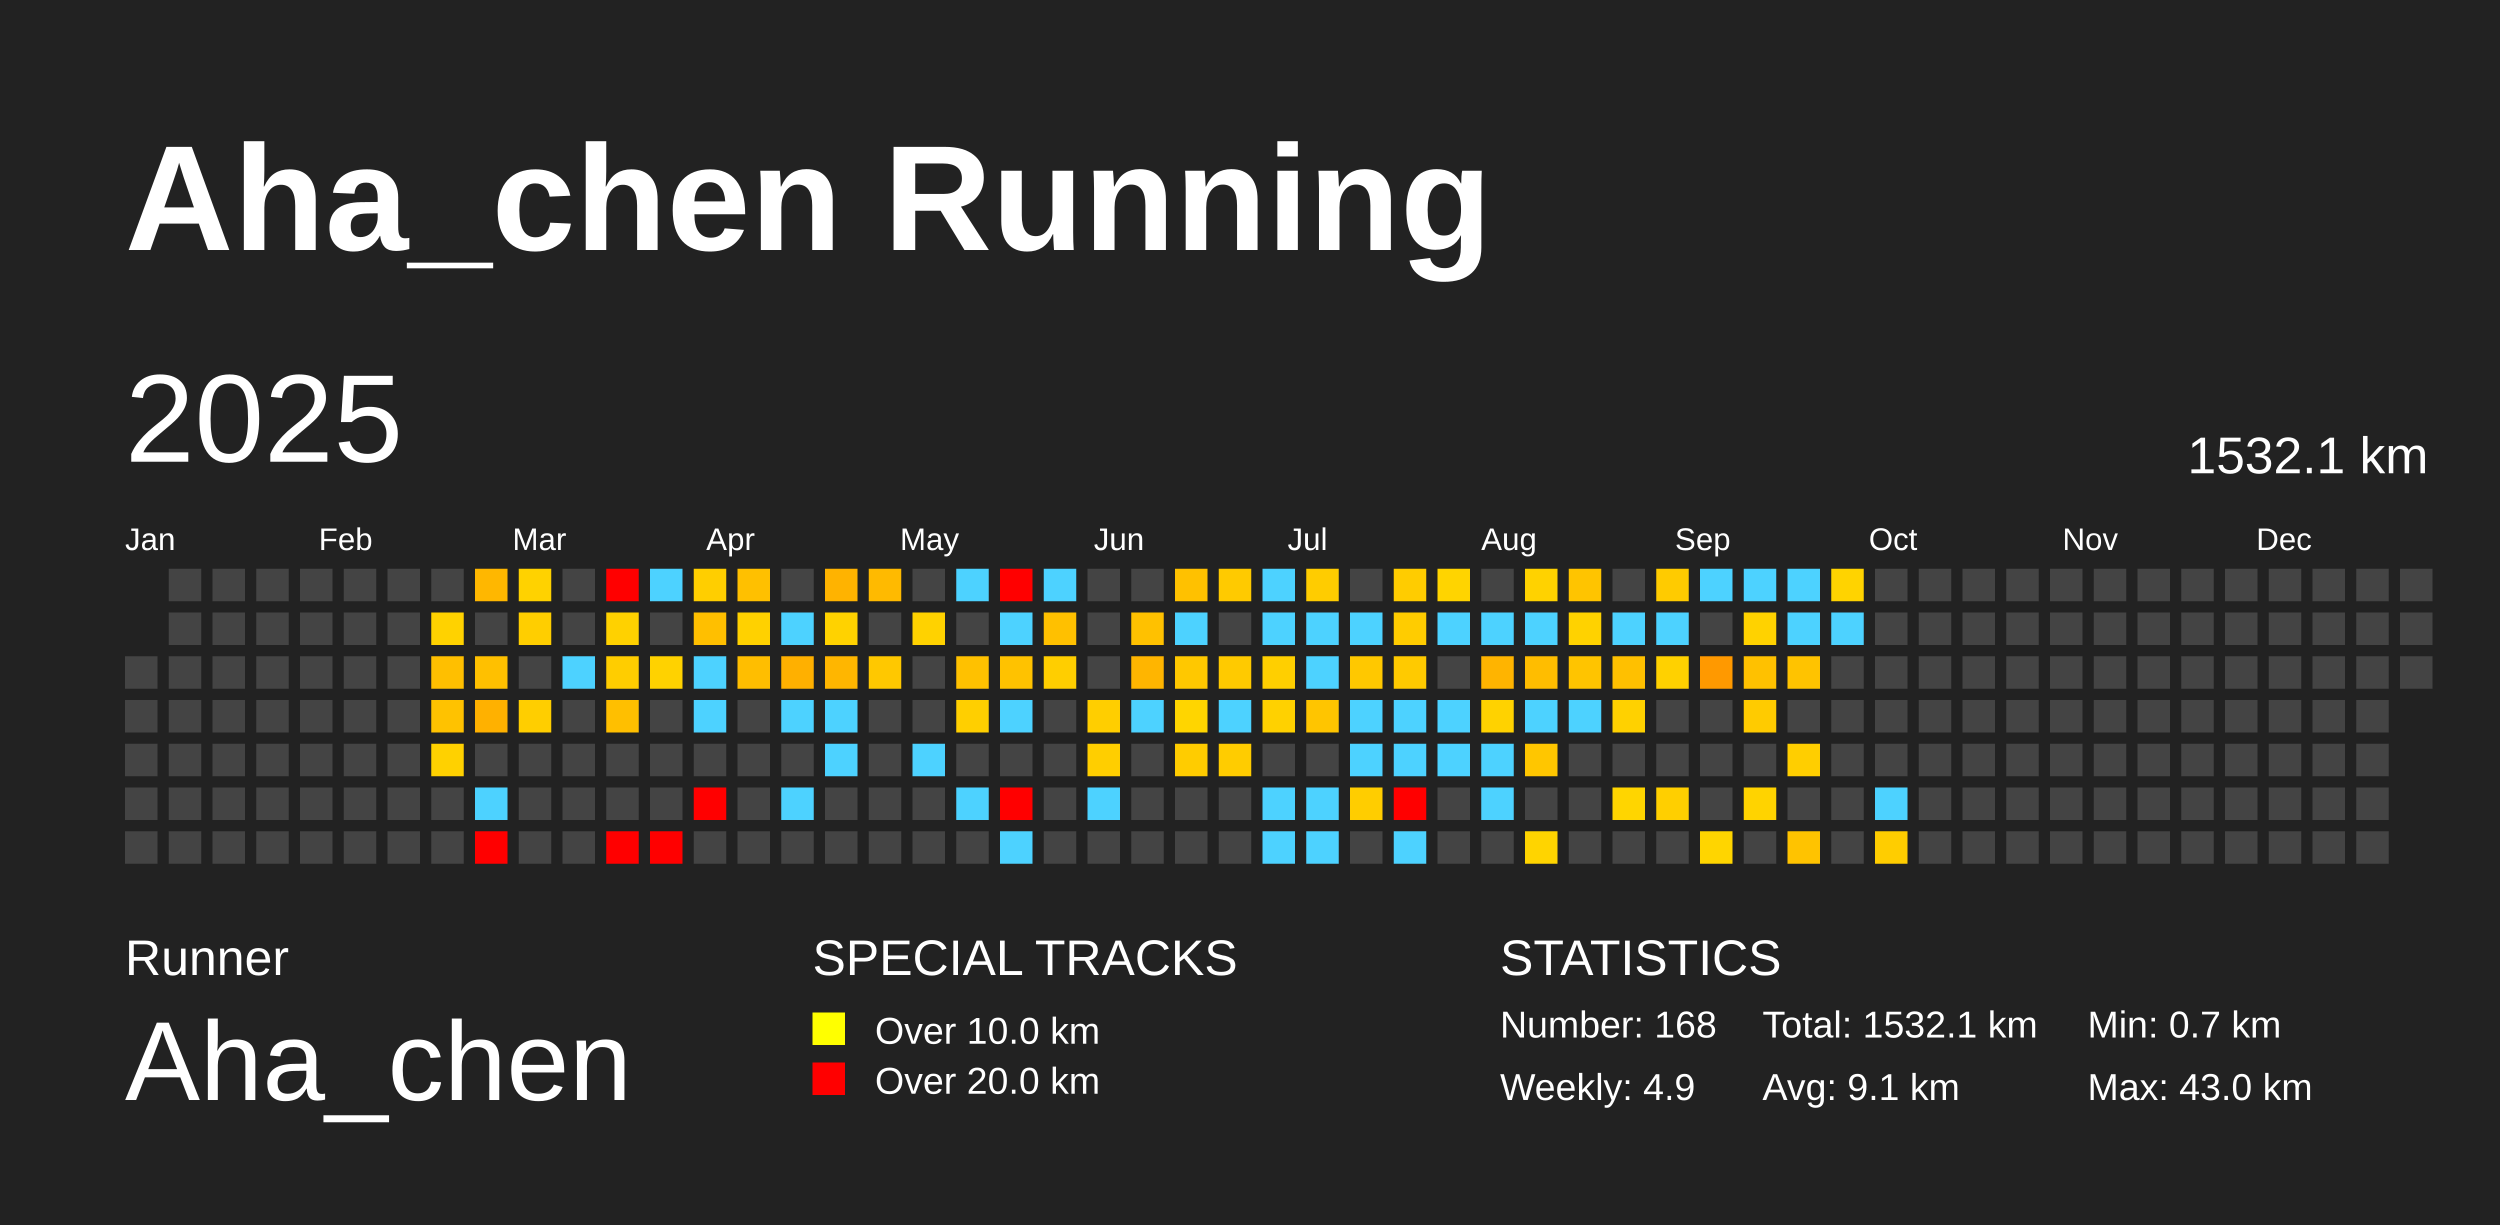
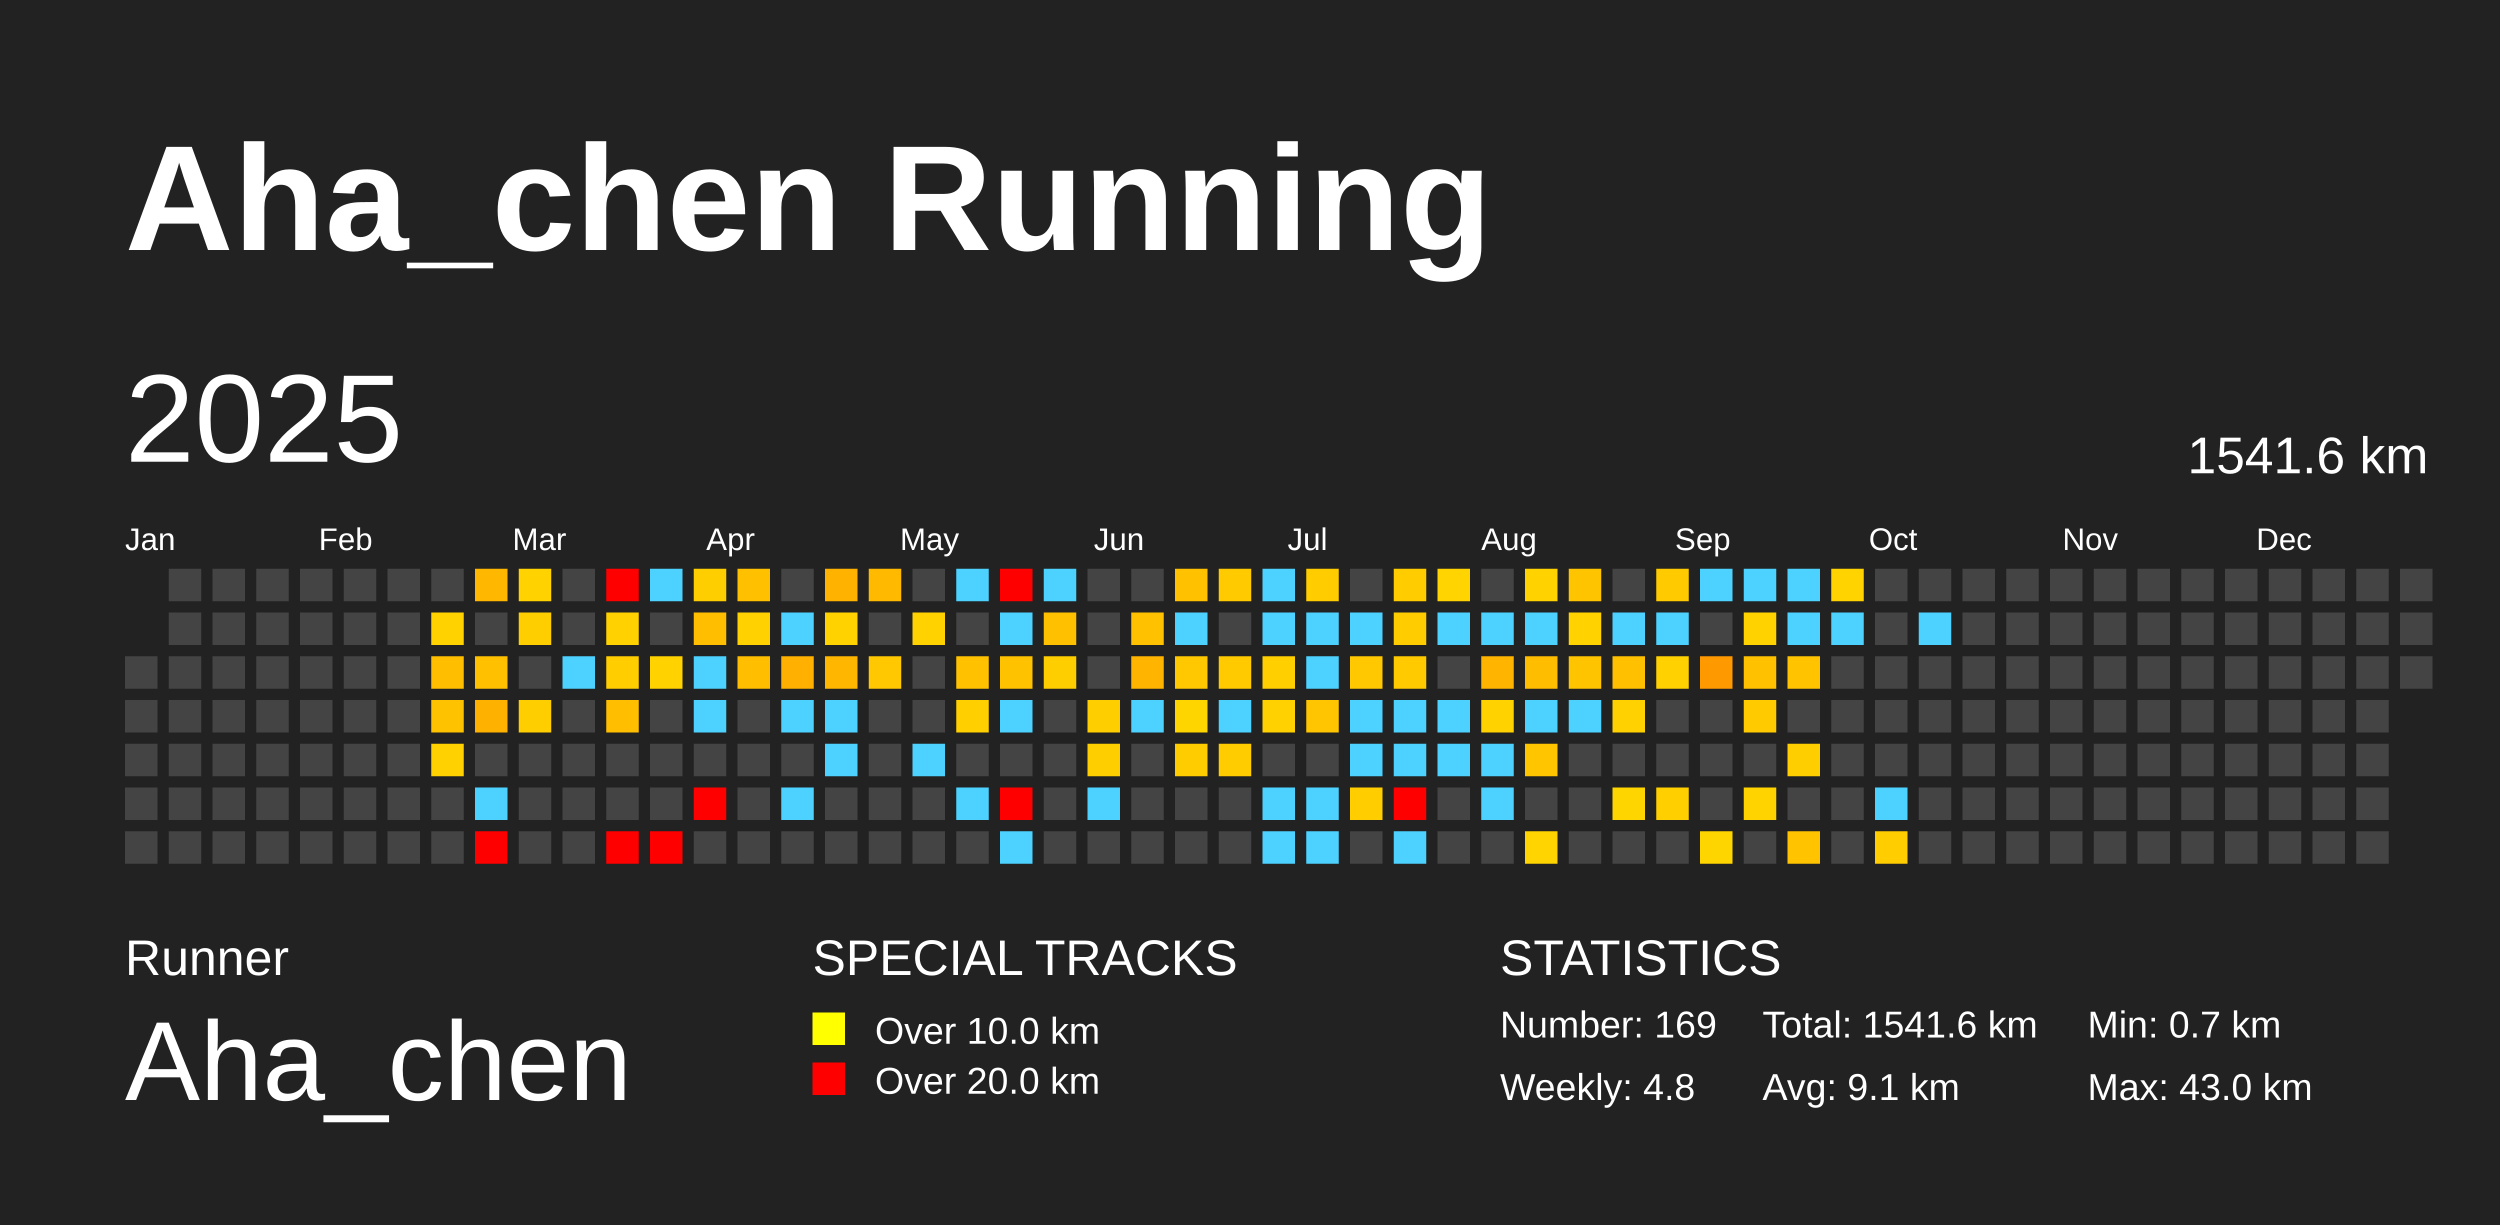
<svg xmlns="http://www.w3.org/2000/svg" baseProfile="full" height="98mm" version="1.1" viewBox="0,0,200,98" width="200mm">
  <defs />
  <rect fill="#222222" height="98" width="200" x="0" y="0" />
  <text fill="#FFFFFF" style="font-size:12px; font-family:Arial; font-weight:bold;" x="10" y="20">Aha_chen Running</text>
  <text fill="#FFFFFF" style="font-size:4px; font-family:Arial" x="10" y="78">Runner</text>
  <text fill="#FFFFFF" style="font-size:9px; font-family:Arial" x="10" y="88">Aha_chen</text>
  <text fill="#FFFFFF" style="font-size:4px; font-family:Arial" x="65" y="78">SPECIAL TRACKS</text>
  <rect fill="yellow" height="2.6" width="2.6" x="65" y="81" />
  <text fill="#FFFFFF" style="font-size:3px; font-family:Arial" x="70" y="83.5">Over 10.0 km</text>
  <rect fill="red" height="2.6" width="2.6" x="65" y="85" />
  <text fill="#FFFFFF" style="font-size:3px; font-family:Arial" x="70" y="87.5">Over 20.0 km</text>
  <text fill="#FFFFFF" style="font-size:4px; font-family:Arial" x="120" y="78">STATISTICS</text>
-   <text fill="#FFFFFF" style="font-size:3px; font-family:Arial" x="120" y="83">Number: 168</text>
-   <text fill="#FFFFFF" style="font-size:3px; font-family:Arial" x="120" y="88">Weekly: 4.9</text>
-   <text fill="#FFFFFF" style="font-size:3px; font-family:Arial" x="141" y="83">Total: 1532.1 km</text>
+   <text fill="#FFFFFF" style="font-size:3px; font-family:Arial" x="120" y="83">Number: 169</text>
+   <text fill="#FFFFFF" style="font-size:3px; font-family:Arial" x="120" y="88">Weekly: 4.8</text>
+   <text fill="#FFFFFF" style="font-size:3px; font-family:Arial" x="141" y="83">Total: 1541.6 km</text>
  <text fill="#FFFFFF" style="font-size:3px; font-family:Arial" x="141" y="88">Avg: 9.1 km</text>
  <text fill="#FFFFFF" style="font-size:3px; font-family:Arial" x="167" y="83">Min: 0.7 km</text>
  <text fill="#FFFFFF" style="font-size:3px; font-family:Arial" x="167" y="88">Max: 43.0 km</text>
  <text dominant-baseline="hanging" fill="#FFFFFF" style="font-size:10.0px; font-family:Arial;" x="10" y="30">2025</text>
-   <text dominant-baseline="hanging" fill="#FFFFFF" style="font-size:4.125px; font-family:Arial;" x="175" y="35">1532.1 km</text>
+   <text dominant-baseline="hanging" fill="#FFFFFF" style="font-size:4.125px; font-family:Arial;" x="175" y="35">1541.6 km</text>
  <text fill="#FFFFFF" style="font-size:2.5px; font-family:Arial" x="10.0" y="44">Jan</text>
  <text fill="#FFFFFF" style="font-size:2.5px; font-family:Arial" x="25.5" y="44">Feb</text>
  <text fill="#FFFFFF" style="font-size:2.5px; font-family:Arial" x="41.0" y="44">Mar</text>
  <text fill="#FFFFFF" style="font-size:2.5px; font-family:Arial" x="56.5" y="44">Apr</text>
  <text fill="#FFFFFF" style="font-size:2.5px; font-family:Arial" x="72.0" y="44">May</text>
  <text fill="#FFFFFF" style="font-size:2.5px; font-family:Arial" x="87.5" y="44">Jun</text>
  <text fill="#FFFFFF" style="font-size:2.5px; font-family:Arial" x="103.0" y="44">Jul</text>
  <text fill="#FFFFFF" style="font-size:2.5px; font-family:Arial" x="118.5" y="44">Aug</text>
  <text fill="#FFFFFF" style="font-size:2.5px; font-family:Arial" x="134.0" y="44">Sep</text>
  <text fill="#FFFFFF" style="font-size:2.5px; font-family:Arial" x="149.5" y="44">Oct</text>
  <text fill="#FFFFFF" style="font-size:2.5px; font-family:Arial" x="165.0" y="44">Nov</text>
  <text fill="#FFFFFF" style="font-size:2.5px; font-family:Arial" x="180.5" y="44">Dec</text>
  <rect fill="#444444" height="2.6" width="2.6" x="10.0" y="52.5" />
  <rect fill="#444444" height="2.6" width="2.6" x="10.0" y="56.0" />
  <rect fill="#444444" height="2.6" width="2.6" x="10.0" y="59.5" />
  <rect fill="#444444" height="2.6" width="2.6" x="10.0" y="63.0" />
  <rect fill="#444444" height="2.6" width="2.6" x="10.0" y="66.5" />
  <rect fill="#444444" height="2.6" width="2.6" x="13.5" y="45.5" />
  <rect fill="#444444" height="2.6" width="2.6" x="13.5" y="49.0" />
  <rect fill="#444444" height="2.6" width="2.6" x="13.5" y="52.5" />
  <rect fill="#444444" height="2.6" width="2.6" x="13.5" y="56.0" />
  <rect fill="#444444" height="2.6" width="2.6" x="13.5" y="59.5" />
  <rect fill="#444444" height="2.6" width="2.6" x="13.5" y="63.0" />
  <rect fill="#444444" height="2.6" width="2.6" x="13.5" y="66.5" />
  <rect fill="#444444" height="2.6" width="2.6" x="17.0" y="45.5" />
  <rect fill="#444444" height="2.6" width="2.6" x="17.0" y="49.0" />
  <rect fill="#444444" height="2.6" width="2.6" x="17.0" y="52.5" />
  <rect fill="#444444" height="2.6" width="2.6" x="17.0" y="56.0" />
  <rect fill="#444444" height="2.6" width="2.6" x="17.0" y="59.5" />
  <rect fill="#444444" height="2.6" width="2.6" x="17.0" y="63.0" />
  <rect fill="#444444" height="2.6" width="2.6" x="17.0" y="66.5" />
  <rect fill="#444444" height="2.6" width="2.6" x="20.5" y="45.5" />
  <rect fill="#444444" height="2.6" width="2.6" x="20.5" y="49.0" />
  <rect fill="#444444" height="2.6" width="2.6" x="20.5" y="52.5" />
  <rect fill="#444444" height="2.6" width="2.6" x="20.5" y="56.0" />
  <rect fill="#444444" height="2.6" width="2.6" x="20.5" y="59.5" />
  <rect fill="#444444" height="2.6" width="2.6" x="20.5" y="63.0" />
  <rect fill="#444444" height="2.6" width="2.6" x="20.5" y="66.5" />
  <rect fill="#444444" height="2.6" width="2.6" x="24.0" y="45.5" />
  <rect fill="#444444" height="2.6" width="2.6" x="24.0" y="49.0" />
  <rect fill="#444444" height="2.6" width="2.6" x="24.0" y="52.5" />
  <rect fill="#444444" height="2.6" width="2.6" x="24.0" y="56.0" />
  <rect fill="#444444" height="2.6" width="2.6" x="24.0" y="59.5" />
  <rect fill="#444444" height="2.6" width="2.6" x="24.0" y="63.0" />
  <rect fill="#444444" height="2.6" width="2.6" x="24.0" y="66.5" />
  <rect fill="#444444" height="2.6" width="2.6" x="27.5" y="45.5" />
  <rect fill="#444444" height="2.6" width="2.6" x="27.5" y="49.0" />
  <rect fill="#444444" height="2.6" width="2.6" x="27.5" y="52.5" />
  <rect fill="#444444" height="2.6" width="2.6" x="27.5" y="56.0" />
  <rect fill="#444444" height="2.6" width="2.6" x="27.5" y="59.5" />
  <rect fill="#444444" height="2.6" width="2.6" x="27.5" y="63.0" />
  <rect fill="#444444" height="2.6" width="2.6" x="27.5" y="66.5" />
  <rect fill="#444444" height="2.6" width="2.6" x="31.0" y="45.5" />
  <rect fill="#444444" height="2.6" width="2.6" x="31.0" y="49.0" />
  <rect fill="#444444" height="2.6" width="2.6" x="31.0" y="52.5" />
  <rect fill="#444444" height="2.6" width="2.6" x="31.0" y="56.0" />
  <rect fill="#444444" height="2.6" width="2.6" x="31.0" y="59.5" />
  <rect fill="#444444" height="2.6" width="2.6" x="31.0" y="63.0" />
  <rect fill="#444444" height="2.6" width="2.6" x="31.0" y="66.5" />
  <rect fill="#444444" height="2.6" width="2.6" x="34.5" y="45.5" />
  <rect fill="#ffd200" height="2.6" width="2.6" x="34.5" y="49.0" />
  <rect fill="#ffbf00" height="2.6" width="2.6" x="34.5" y="52.5" />
  <rect fill="#ffc200" height="2.6" width="2.6" x="34.5" y="56.0" />
  <rect fill="#ffd100" height="2.6" width="2.6" x="34.5" y="59.5" />
  <rect fill="#444444" height="2.6" width="2.6" x="34.5" y="63.0" />
  <rect fill="#444444" height="2.6" width="2.6" x="34.5" y="66.5" />
  <rect fill="#ffb700" height="2.6" width="2.6" x="38.0" y="45.5" />
  <rect fill="#444444" height="2.6" width="2.6" x="38.0" y="49.0" />
  <rect fill="#ffc000" height="2.6" width="2.6" x="38.0" y="52.5" />
  <rect fill="#ffb100" height="2.6" width="2.6" x="38.0" y="56.0" />
  <rect fill="#444444" height="2.6" width="2.6" x="38.0" y="59.5" />
  <rect fill="#4dd2ff" height="2.6" width="2.6" x="38.0" y="63.0" />
  <rect fill="red" height="2.6" width="2.6" x="38.0" y="66.5" />
  <rect fill="#ffd200" height="2.6" width="2.6" x="41.5" y="45.5" />
  <rect fill="#ffce00" height="2.6" width="2.6" x="41.5" y="49.0" />
  <rect fill="#444444" height="2.6" width="2.6" x="41.5" y="52.5" />
  <rect fill="#ffce00" height="2.6" width="2.6" x="41.5" y="56.0" />
  <rect fill="#444444" height="2.6" width="2.6" x="41.5" y="59.5" />
  <rect fill="#444444" height="2.6" width="2.6" x="41.5" y="63.0" />
  <rect fill="#444444" height="2.6" width="2.6" x="41.5" y="66.5" />
  <rect fill="#444444" height="2.6" width="2.6" x="45.0" y="45.5" />
  <rect fill="#444444" height="2.6" width="2.6" x="45.0" y="49.0" />
  <rect fill="#4dd2ff" height="2.6" width="2.6" x="45.0" y="52.5" />
  <rect fill="#444444" height="2.6" width="2.6" x="45.0" y="56.0" />
  <rect fill="#444444" height="2.6" width="2.6" x="45.0" y="59.5" />
  <rect fill="#444444" height="2.6" width="2.6" x="45.0" y="63.0" />
  <rect fill="#444444" height="2.6" width="2.6" x="45.0" y="66.5" />
  <rect fill="red" height="2.6" width="2.6" x="48.5" y="45.5" />
  <rect fill="#ffd100" height="2.6" width="2.6" x="48.5" y="49.0" />
  <rect fill="#ffcd00" height="2.6" width="2.6" x="48.5" y="52.5" />
  <rect fill="#ffbf00" height="2.6" width="2.6" x="48.5" y="56.0" />
  <rect fill="#444444" height="2.6" width="2.6" x="48.5" y="59.5" />
  <rect fill="#444444" height="2.6" width="2.6" x="48.5" y="63.0" />
  <rect fill="red" height="2.6" width="2.6" x="48.5" y="66.5" />
  <rect fill="#4dd2ff" height="2.6" width="2.6" x="52.0" y="45.5" />
  <rect fill="#444444" height="2.6" width="2.6" x="52.0" y="49.0" />
  <rect fill="#ffd200" height="2.6" width="2.6" x="52.0" y="52.5" />
  <rect fill="#444444" height="2.6" width="2.6" x="52.0" y="56.0" />
  <rect fill="#444444" height="2.6" width="2.6" x="52.0" y="59.5" />
  <rect fill="#444444" height="2.6" width="2.6" x="52.0" y="63.0" />
  <rect fill="red" height="2.6" width="2.6" x="52.0" y="66.5" />
  <rect fill="#ffce00" height="2.6" width="2.6" x="55.5" y="45.5" />
  <rect fill="#ffbf00" height="2.6" width="2.6" x="55.5" y="49.0" />
  <rect fill="#4dd2ff" height="2.6" width="2.6" x="55.5" y="52.5" />
  <rect fill="#4dd2ff" height="2.6" width="2.6" x="55.5" y="56.0" />
  <rect fill="#444444" height="2.6" width="2.6" x="55.5" y="59.5" />
  <rect fill="red" height="2.6" width="2.6" x="55.5" y="63.0" />
  <rect fill="#444444" height="2.6" width="2.6" x="55.5" y="66.5" />
  <rect fill="#ffc000" height="2.6" width="2.6" x="59.0" y="45.5" />
  <rect fill="#ffd100" height="2.6" width="2.6" x="59.0" y="49.0" />
  <rect fill="#ffbe00" height="2.6" width="2.6" x="59.0" y="52.5" />
  <rect fill="#444444" height="2.6" width="2.6" x="59.0" y="56.0" />
  <rect fill="#444444" height="2.6" width="2.6" x="59.0" y="59.5" />
  <rect fill="#444444" height="2.6" width="2.6" x="59.0" y="63.0" />
  <rect fill="#444444" height="2.6" width="2.6" x="59.0" y="66.5" />
  <rect fill="#444444" height="2.6" width="2.6" x="62.5" y="45.5" />
  <rect fill="#4dd2ff" height="2.6" width="2.6" x="62.5" y="49.0" />
  <rect fill="#ffb000" height="2.6" width="2.6" x="62.5" y="52.5" />
  <rect fill="#4dd2ff" height="2.6" width="2.6" x="62.5" y="56.0" />
  <rect fill="#444444" height="2.6" width="2.6" x="62.5" y="59.5" />
  <rect fill="#4dd2ff" height="2.6" width="2.6" x="62.5" y="63.0" />
  <rect fill="#444444" height="2.6" width="2.6" x="62.5" y="66.5" />
  <rect fill="#ffb300" height="2.6" width="2.6" x="66.0" y="45.5" />
  <rect fill="#ffd200" height="2.6" width="2.6" x="66.0" y="49.0" />
  <rect fill="#ffb600" height="2.6" width="2.6" x="66.0" y="52.5" />
  <rect fill="#4dd2ff" height="2.6" width="2.6" x="66.0" y="56.0" />
  <rect fill="#4dd2ff" height="2.6" width="2.6" x="66.0" y="59.5" />
  <rect fill="#444444" height="2.6" width="2.6" x="66.0" y="63.0" />
  <rect fill="#444444" height="2.6" width="2.6" x="66.0" y="66.5" />
  <rect fill="#ffba00" height="2.6" width="2.6" x="69.5" y="45.5" />
  <rect fill="#444444" height="2.6" width="2.6" x="69.5" y="49.0" />
  <rect fill="#ffc800" height="2.6" width="2.6" x="69.5" y="52.5" />
  <rect fill="#444444" height="2.6" width="2.6" x="69.5" y="56.0" />
  <rect fill="#444444" height="2.6" width="2.6" x="69.5" y="59.5" />
  <rect fill="#444444" height="2.6" width="2.6" x="69.5" y="63.0" />
  <rect fill="#444444" height="2.6" width="2.6" x="69.5" y="66.5" />
  <rect fill="#444444" height="2.6" width="2.6" x="73.0" y="45.5" />
  <rect fill="#ffd200" height="2.6" width="2.6" x="73.0" y="49.0" />
  <rect fill="#444444" height="2.6" width="2.6" x="73.0" y="52.5" />
  <rect fill="#444444" height="2.6" width="2.6" x="73.0" y="56.0" />
  <rect fill="#4dd2ff" height="2.6" width="2.6" x="73.0" y="59.5" />
  <rect fill="#444444" height="2.6" width="2.6" x="73.0" y="63.0" />
  <rect fill="#444444" height="2.6" width="2.6" x="73.0" y="66.5" />
  <rect fill="#4dd2ff" height="2.6" width="2.6" x="76.5" y="45.5" />
  <rect fill="#444444" height="2.6" width="2.6" x="76.5" y="49.0" />
  <rect fill="#ffc100" height="2.6" width="2.6" x="76.5" y="52.5" />
  <rect fill="#ffcf00" height="2.6" width="2.6" x="76.5" y="56.0" />
  <rect fill="#444444" height="2.6" width="2.6" x="76.5" y="59.5" />
  <rect fill="#4dd2ff" height="2.6" width="2.6" x="76.5" y="63.0" />
  <rect fill="#444444" height="2.6" width="2.6" x="76.5" y="66.5" />
  <rect fill="red" height="2.6" width="2.6" x="80.0" y="45.5" />
  <rect fill="#4dd2ff" height="2.6" width="2.6" x="80.0" y="49.0" />
  <rect fill="#ffc200" height="2.6" width="2.6" x="80.0" y="52.5" />
  <rect fill="#4dd2ff" height="2.6" width="2.6" x="80.0" y="56.0" />
  <rect fill="#444444" height="2.6" width="2.6" x="80.0" y="59.5" />
  <rect fill="red" height="2.6" width="2.6" x="80.0" y="63.0" />
  <rect fill="#4dd2ff" height="2.6" width="2.6" x="80.0" y="66.5" />
  <rect fill="#4dd2ff" height="2.6" width="2.6" x="83.5" y="45.5" />
  <rect fill="#ffc000" height="2.6" width="2.6" x="83.5" y="49.0" />
  <rect fill="#ffce00" height="2.6" width="2.6" x="83.5" y="52.5" />
  <rect fill="#444444" height="2.6" width="2.6" x="83.5" y="56.0" />
  <rect fill="#444444" height="2.6" width="2.6" x="83.5" y="59.5" />
  <rect fill="#444444" height="2.6" width="2.6" x="83.5" y="63.0" />
  <rect fill="#444444" height="2.6" width="2.6" x="83.5" y="66.5" />
  <rect fill="#444444" height="2.6" width="2.6" x="87.0" y="45.5" />
  <rect fill="#444444" height="2.6" width="2.6" x="87.0" y="49.0" />
  <rect fill="#444444" height="2.6" width="2.6" x="87.0" y="52.5" />
  <rect fill="#ffce00" height="2.6" width="2.6" x="87.0" y="56.0" />
  <rect fill="#ffce00" height="2.6" width="2.6" x="87.0" y="59.5" />
  <rect fill="#4dd2ff" height="2.6" width="2.6" x="87.0" y="63.0" />
  <rect fill="#444444" height="2.6" width="2.6" x="87.0" y="66.5" />
  <rect fill="#444444" height="2.6" width="2.6" x="90.5" y="45.5" />
  <rect fill="#ffc100" height="2.6" width="2.6" x="90.5" y="49.0" />
  <rect fill="#ffb500" height="2.6" width="2.6" x="90.5" y="52.5" />
  <rect fill="#4dd2ff" height="2.6" width="2.6" x="90.5" y="56.0" />
  <rect fill="#444444" height="2.6" width="2.6" x="90.5" y="59.5" />
  <rect fill="#444444" height="2.6" width="2.6" x="90.5" y="63.0" />
  <rect fill="#444444" height="2.6" width="2.6" x="90.5" y="66.5" />
  <rect fill="#ffc100" height="2.6" width="2.6" x="94.0" y="45.5" />
  <rect fill="#4dd2ff" height="2.6" width="2.6" x="94.0" y="49.0" />
  <rect fill="#ffc800" height="2.6" width="2.6" x="94.0" y="52.5" />
  <rect fill="#ffd500" height="2.6" width="2.6" x="94.0" y="56.0" />
  <rect fill="#ffcc00" height="2.6" width="2.6" x="94.0" y="59.5" />
  <rect fill="#444444" height="2.6" width="2.6" x="94.0" y="63.0" />
  <rect fill="#444444" height="2.6" width="2.6" x="94.0" y="66.5" />
  <rect fill="#ffca00" height="2.6" width="2.6" x="97.5" y="45.5" />
  <rect fill="#444444" height="2.6" width="2.6" x="97.5" y="49.0" />
  <rect fill="#ffca00" height="2.6" width="2.6" x="97.5" y="52.5" />
  <rect fill="#4dd2ff" height="2.6" width="2.6" x="97.5" y="56.0" />
  <rect fill="#ffcc00" height="2.6" width="2.6" x="97.5" y="59.5" />
  <rect fill="#444444" height="2.6" width="2.6" x="97.5" y="63.0" />
  <rect fill="#444444" height="2.6" width="2.6" x="97.5" y="66.5" />
  <rect fill="#4dd2ff" height="2.6" width="2.6" x="101.0" y="45.5" />
  <rect fill="#4dd2ff" height="2.6" width="2.6" x="101.0" y="49.0" />
  <rect fill="#ffcf00" height="2.6" width="2.6" x="101.0" y="52.5" />
  <rect fill="#ffd100" height="2.6" width="2.6" x="101.0" y="56.0" />
  <rect fill="#444444" height="2.6" width="2.6" x="101.0" y="59.5" />
  <rect fill="#4dd2ff" height="2.6" width="2.6" x="101.0" y="63.0" />
  <rect fill="#4dd2ff" height="2.6" width="2.6" x="101.0" y="66.5" />
  <rect fill="#ffcc00" height="2.6" width="2.6" x="104.5" y="45.5" />
  <rect fill="#4dd2ff" height="2.6" width="2.6" x="104.5" y="49.0" />
  <rect fill="#4dd2ff" height="2.6" width="2.6" x="104.5" y="52.5" />
  <rect fill="#ffc500" height="2.6" width="2.6" x="104.5" y="56.0" />
  <rect fill="#444444" height="2.6" width="2.6" x="104.5" y="59.5" />
  <rect fill="#4dd2ff" height="2.6" width="2.6" x="104.5" y="63.0" />
  <rect fill="#4dd2ff" height="2.6" width="2.6" x="104.5" y="66.5" />
  <rect fill="#444444" height="2.6" width="2.6" x="108.0" y="45.5" />
  <rect fill="#4dd2ff" height="2.6" width="2.6" x="108.0" y="49.0" />
  <rect fill="#ffc800" height="2.6" width="2.6" x="108.0" y="52.5" />
  <rect fill="#4dd2ff" height="2.6" width="2.6" x="108.0" y="56.0" />
  <rect fill="#4dd2ff" height="2.6" width="2.6" x="108.0" y="59.5" />
  <rect fill="#ffcd00" height="2.6" width="2.6" x="108.0" y="63.0" />
  <rect fill="#444444" height="2.6" width="2.6" x="108.0" y="66.5" />
  <rect fill="#ffcc00" height="2.6" width="2.6" x="111.5" y="45.5" />
  <rect fill="#ffcc00" height="2.6" width="2.6" x="111.5" y="49.0" />
  <rect fill="#ffca00" height="2.6" width="2.6" x="111.5" y="52.5" />
  <rect fill="#4dd2ff" height="2.6" width="2.6" x="111.5" y="56.0" />
  <rect fill="#4dd2ff" height="2.6" width="2.6" x="111.5" y="59.5" />
  <rect fill="red" height="2.6" width="2.6" x="111.5" y="63.0" />
  <rect fill="#4dd2ff" height="2.6" width="2.6" x="111.5" y="66.5" />
  <rect fill="#ffd400" height="2.6" width="2.6" x="115.0" y="45.5" />
  <rect fill="#4dd2ff" height="2.6" width="2.6" x="115.0" y="49.0" />
  <rect fill="#444444" height="2.6" width="2.6" x="115.0" y="52.5" />
  <rect fill="#4dd2ff" height="2.6" width="2.6" x="115.0" y="56.0" />
  <rect fill="#4dd2ff" height="2.6" width="2.6" x="115.0" y="59.5" />
  <rect fill="#444444" height="2.6" width="2.6" x="115.0" y="63.0" />
  <rect fill="#444444" height="2.6" width="2.6" x="115.0" y="66.5" />
  <rect fill="#444444" height="2.6" width="2.6" x="118.5" y="45.5" />
  <rect fill="#4dd2ff" height="2.6" width="2.6" x="118.5" y="49.0" />
  <rect fill="#ffb400" height="2.6" width="2.6" x="118.5" y="52.5" />
  <rect fill="#ffd200" height="2.6" width="2.6" x="118.5" y="56.0" />
  <rect fill="#4dd2ff" height="2.6" width="2.6" x="118.5" y="59.5" />
  <rect fill="#4dd2ff" height="2.6" width="2.6" x="118.5" y="63.0" />
  <rect fill="#444444" height="2.6" width="2.6" x="118.5" y="66.5" />
  <rect fill="#ffd200" height="2.6" width="2.6" x="122.0" y="45.5" />
  <rect fill="#4dd2ff" height="2.6" width="2.6" x="122.0" y="49.0" />
  <rect fill="#ffbd00" height="2.6" width="2.6" x="122.0" y="52.5" />
  <rect fill="#4dd2ff" height="2.6" width="2.6" x="122.0" y="56.0" />
  <rect fill="#ffc600" height="2.6" width="2.6" x="122.0" y="59.5" />
  <rect fill="#444444" height="2.6" width="2.6" x="122.0" y="63.0" />
  <rect fill="#ffd400" height="2.6" width="2.6" x="122.0" y="66.5" />
  <rect fill="#ffc400" height="2.6" width="2.6" x="125.5" y="45.5" />
  <rect fill="#ffd200" height="2.6" width="2.6" x="125.5" y="49.0" />
  <rect fill="#ffc400" height="2.6" width="2.6" x="125.5" y="52.5" />
  <rect fill="#4dd2ff" height="2.6" width="2.6" x="125.5" y="56.0" />
  <rect fill="#444444" height="2.6" width="2.6" x="125.5" y="59.5" />
  <rect fill="#444444" height="2.6" width="2.6" x="125.5" y="63.0" />
  <rect fill="#444444" height="2.6" width="2.6" x="125.5" y="66.5" />
  <rect fill="#444444" height="2.6" width="2.6" x="129.0" y="45.5" />
  <rect fill="#4dd2ff" height="2.6" width="2.6" x="129.0" y="49.0" />
  <rect fill="#ffc000" height="2.6" width="2.6" x="129.0" y="52.5" />
  <rect fill="#ffd100" height="2.6" width="2.6" x="129.0" y="56.0" />
  <rect fill="#444444" height="2.6" width="2.6" x="129.0" y="59.5" />
  <rect fill="#ffd500" height="2.6" width="2.6" x="129.0" y="63.0" />
  <rect fill="#444444" height="2.6" width="2.6" x="129.0" y="66.5" />
  <rect fill="#ffcb00" height="2.6" width="2.6" x="132.5" y="45.5" />
  <rect fill="#4dd2ff" height="2.6" width="2.6" x="132.5" y="49.0" />
  <rect fill="#ffd100" height="2.6" width="2.6" x="132.5" y="52.5" />
  <rect fill="#444444" height="2.6" width="2.6" x="132.5" y="56.0" />
  <rect fill="#444444" height="2.6" width="2.6" x="132.5" y="59.5" />
  <rect fill="#ffcf00" height="2.6" width="2.6" x="132.5" y="63.0" />
  <rect fill="#444444" height="2.6" width="2.6" x="132.5" y="66.5" />
  <rect fill="#4dd2ff" height="2.6" width="2.6" x="136.0" y="45.5" />
  <rect fill="#444444" height="2.6" width="2.6" x="136.0" y="49.0" />
  <rect fill="#ff9900" height="2.6" width="2.6" x="136.0" y="52.5" />
  <rect fill="#444444" height="2.6" width="2.6" x="136.0" y="56.0" />
  <rect fill="#444444" height="2.6" width="2.6" x="136.0" y="59.5" />
  <rect fill="#444444" height="2.6" width="2.6" x="136.0" y="63.0" />
  <rect fill="#ffd500" height="2.6" width="2.6" x="136.0" y="66.5" />
  <rect fill="#4dd2ff" height="2.6" width="2.6" x="139.5" y="45.5" />
  <rect fill="#ffd200" height="2.6" width="2.6" x="139.5" y="49.0" />
  <rect fill="#ffc100" height="2.6" width="2.6" x="139.5" y="52.5" />
  <rect fill="#ffcb00" height="2.6" width="2.6" x="139.5" y="56.0" />
  <rect fill="#444444" height="2.6" width="2.6" x="139.5" y="59.5" />
  <rect fill="#ffd300" height="2.6" width="2.6" x="139.5" y="63.0" />
  <rect fill="#444444" height="2.6" width="2.6" x="139.5" y="66.5" />
  <rect fill="#4dd2ff" height="2.6" width="2.6" x="143.0" y="45.5" />
  <rect fill="#4dd2ff" height="2.6" width="2.6" x="143.0" y="49.0" />
  <rect fill="#ffc300" height="2.6" width="2.6" x="143.0" y="52.5" />
  <rect fill="#444444" height="2.6" width="2.6" x="143.0" y="56.0" />
  <rect fill="#ffce00" height="2.6" width="2.6" x="143.0" y="59.5" />
  <rect fill="#444444" height="2.6" width="2.6" x="143.0" y="63.0" />
  <rect fill="#ffc300" height="2.6" width="2.6" x="143.0" y="66.5" />
  <rect fill="#ffd300" height="2.6" width="2.6" x="146.5" y="45.5" />
  <rect fill="#4dd2ff" height="2.6" width="2.6" x="146.5" y="49.0" />
  <rect fill="#444444" height="2.6" width="2.6" x="146.5" y="52.5" />
  <rect fill="#444444" height="2.6" width="2.6" x="146.5" y="56.0" />
  <rect fill="#444444" height="2.6" width="2.6" x="146.5" y="59.5" />
  <rect fill="#444444" height="2.6" width="2.6" x="146.5" y="63.0" />
  <rect fill="#444444" height="2.6" width="2.6" x="146.5" y="66.5" />
  <rect fill="#444444" height="2.6" width="2.6" x="150.0" y="45.5" />
  <rect fill="#444444" height="2.6" width="2.6" x="150.0" y="49.0" />
  <rect fill="#444444" height="2.6" width="2.6" x="150.0" y="52.5" />
  <rect fill="#444444" height="2.6" width="2.6" x="150.0" y="56.0" />
  <rect fill="#444444" height="2.6" width="2.6" x="150.0" y="59.5" />
  <rect fill="#4dd2ff" height="2.6" width="2.6" x="150.0" y="63.0" />
  <rect fill="#ffcd00" height="2.6" width="2.6" x="150.0" y="66.5" />
  <rect fill="#444444" height="2.6" width="2.6" x="153.5" y="45.5" />
-   <rect fill="#444444" height="2.6" width="2.6" x="153.5" y="49.0" />
+   <rect fill="#4dd2ff" height="2.6" width="2.6" x="153.5" y="49.0" />
  <rect fill="#444444" height="2.6" width="2.6" x="153.5" y="52.5" />
  <rect fill="#444444" height="2.6" width="2.6" x="153.5" y="56.0" />
  <rect fill="#444444" height="2.6" width="2.6" x="153.5" y="59.5" />
  <rect fill="#444444" height="2.6" width="2.6" x="153.5" y="63.0" />
  <rect fill="#444444" height="2.6" width="2.6" x="153.5" y="66.5" />
  <rect fill="#444444" height="2.6" width="2.6" x="157.0" y="45.5" />
  <rect fill="#444444" height="2.6" width="2.6" x="157.0" y="49.0" />
  <rect fill="#444444" height="2.6" width="2.6" x="157.0" y="52.5" />
  <rect fill="#444444" height="2.6" width="2.6" x="157.0" y="56.0" />
  <rect fill="#444444" height="2.6" width="2.6" x="157.0" y="59.5" />
  <rect fill="#444444" height="2.6" width="2.6" x="157.0" y="63.0" />
  <rect fill="#444444" height="2.6" width="2.6" x="157.0" y="66.5" />
  <rect fill="#444444" height="2.6" width="2.6" x="160.5" y="45.5" />
  <rect fill="#444444" height="2.6" width="2.6" x="160.5" y="49.0" />
  <rect fill="#444444" height="2.6" width="2.6" x="160.5" y="52.5" />
  <rect fill="#444444" height="2.6" width="2.6" x="160.5" y="56.0" />
  <rect fill="#444444" height="2.6" width="2.6" x="160.5" y="59.5" />
  <rect fill="#444444" height="2.6" width="2.6" x="160.5" y="63.0" />
  <rect fill="#444444" height="2.6" width="2.6" x="160.5" y="66.5" />
  <rect fill="#444444" height="2.6" width="2.6" x="164.0" y="45.5" />
  <rect fill="#444444" height="2.6" width="2.6" x="164.0" y="49.0" />
  <rect fill="#444444" height="2.6" width="2.6" x="164.0" y="52.5" />
  <rect fill="#444444" height="2.6" width="2.6" x="164.0" y="56.0" />
  <rect fill="#444444" height="2.6" width="2.6" x="164.0" y="59.5" />
  <rect fill="#444444" height="2.6" width="2.6" x="164.0" y="63.0" />
  <rect fill="#444444" height="2.6" width="2.6" x="164.0" y="66.5" />
  <rect fill="#444444" height="2.6" width="2.6" x="167.5" y="45.5" />
  <rect fill="#444444" height="2.6" width="2.6" x="167.5" y="49.0" />
  <rect fill="#444444" height="2.6" width="2.6" x="167.5" y="52.5" />
  <rect fill="#444444" height="2.6" width="2.6" x="167.5" y="56.0" />
  <rect fill="#444444" height="2.6" width="2.6" x="167.5" y="59.5" />
  <rect fill="#444444" height="2.6" width="2.6" x="167.5" y="63.0" />
  <rect fill="#444444" height="2.6" width="2.6" x="167.5" y="66.5" />
  <rect fill="#444444" height="2.6" width="2.6" x="171.0" y="45.5" />
  <rect fill="#444444" height="2.6" width="2.6" x="171.0" y="49.0" />
  <rect fill="#444444" height="2.6" width="2.6" x="171.0" y="52.5" />
  <rect fill="#444444" height="2.6" width="2.6" x="171.0" y="56.0" />
  <rect fill="#444444" height="2.6" width="2.6" x="171.0" y="59.5" />
  <rect fill="#444444" height="2.6" width="2.6" x="171.0" y="63.0" />
  <rect fill="#444444" height="2.6" width="2.6" x="171.0" y="66.5" />
  <rect fill="#444444" height="2.6" width="2.6" x="174.5" y="45.5" />
  <rect fill="#444444" height="2.6" width="2.6" x="174.5" y="49.0" />
  <rect fill="#444444" height="2.6" width="2.6" x="174.5" y="52.5" />
  <rect fill="#444444" height="2.6" width="2.6" x="174.5" y="56.0" />
  <rect fill="#444444" height="2.6" width="2.6" x="174.5" y="59.5" />
  <rect fill="#444444" height="2.6" width="2.6" x="174.5" y="63.0" />
  <rect fill="#444444" height="2.6" width="2.6" x="174.5" y="66.5" />
  <rect fill="#444444" height="2.6" width="2.6" x="178.0" y="45.5" />
  <rect fill="#444444" height="2.6" width="2.6" x="178.0" y="49.0" />
  <rect fill="#444444" height="2.6" width="2.6" x="178.0" y="52.5" />
  <rect fill="#444444" height="2.6" width="2.6" x="178.0" y="56.0" />
  <rect fill="#444444" height="2.6" width="2.6" x="178.0" y="59.5" />
  <rect fill="#444444" height="2.6" width="2.6" x="178.0" y="63.0" />
  <rect fill="#444444" height="2.6" width="2.6" x="178.0" y="66.5" />
  <rect fill="#444444" height="2.6" width="2.6" x="181.5" y="45.5" />
  <rect fill="#444444" height="2.6" width="2.6" x="181.5" y="49.0" />
  <rect fill="#444444" height="2.6" width="2.6" x="181.5" y="52.5" />
  <rect fill="#444444" height="2.6" width="2.6" x="181.5" y="56.0" />
  <rect fill="#444444" height="2.6" width="2.6" x="181.5" y="59.5" />
  <rect fill="#444444" height="2.6" width="2.6" x="181.5" y="63.0" />
  <rect fill="#444444" height="2.6" width="2.6" x="181.5" y="66.5" />
  <rect fill="#444444" height="2.6" width="2.6" x="185.0" y="45.5" />
  <rect fill="#444444" height="2.6" width="2.6" x="185.0" y="49.0" />
  <rect fill="#444444" height="2.6" width="2.6" x="185.0" y="52.5" />
  <rect fill="#444444" height="2.6" width="2.6" x="185.0" y="56.0" />
  <rect fill="#444444" height="2.6" width="2.6" x="185.0" y="59.5" />
  <rect fill="#444444" height="2.6" width="2.6" x="185.0" y="63.0" />
  <rect fill="#444444" height="2.6" width="2.6" x="185.0" y="66.5" />
  <rect fill="#444444" height="2.6" width="2.6" x="188.5" y="45.5" />
  <rect fill="#444444" height="2.6" width="2.6" x="188.5" y="49.0" />
  <rect fill="#444444" height="2.6" width="2.6" x="188.5" y="52.5" />
  <rect fill="#444444" height="2.6" width="2.6" x="188.5" y="56.0" />
  <rect fill="#444444" height="2.6" width="2.6" x="188.5" y="59.5" />
  <rect fill="#444444" height="2.6" width="2.6" x="188.5" y="63.0" />
  <rect fill="#444444" height="2.6" width="2.6" x="188.5" y="66.5" />
  <rect fill="#444444" height="2.6" width="2.6" x="192.0" y="45.5" />
  <rect fill="#444444" height="2.6" width="2.6" x="192.0" y="49.0" />
  <rect fill="#444444" height="2.6" width="2.6" x="192.0" y="52.5" />
</svg>
